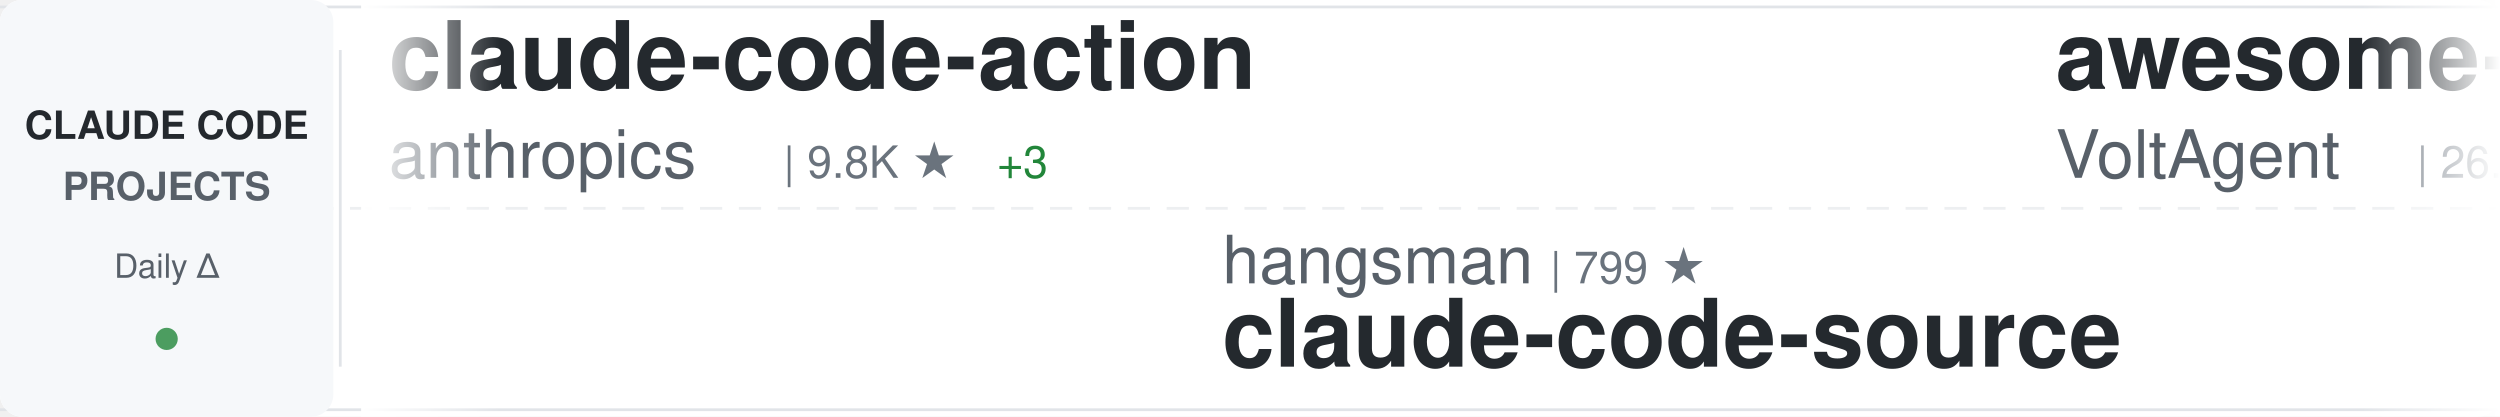
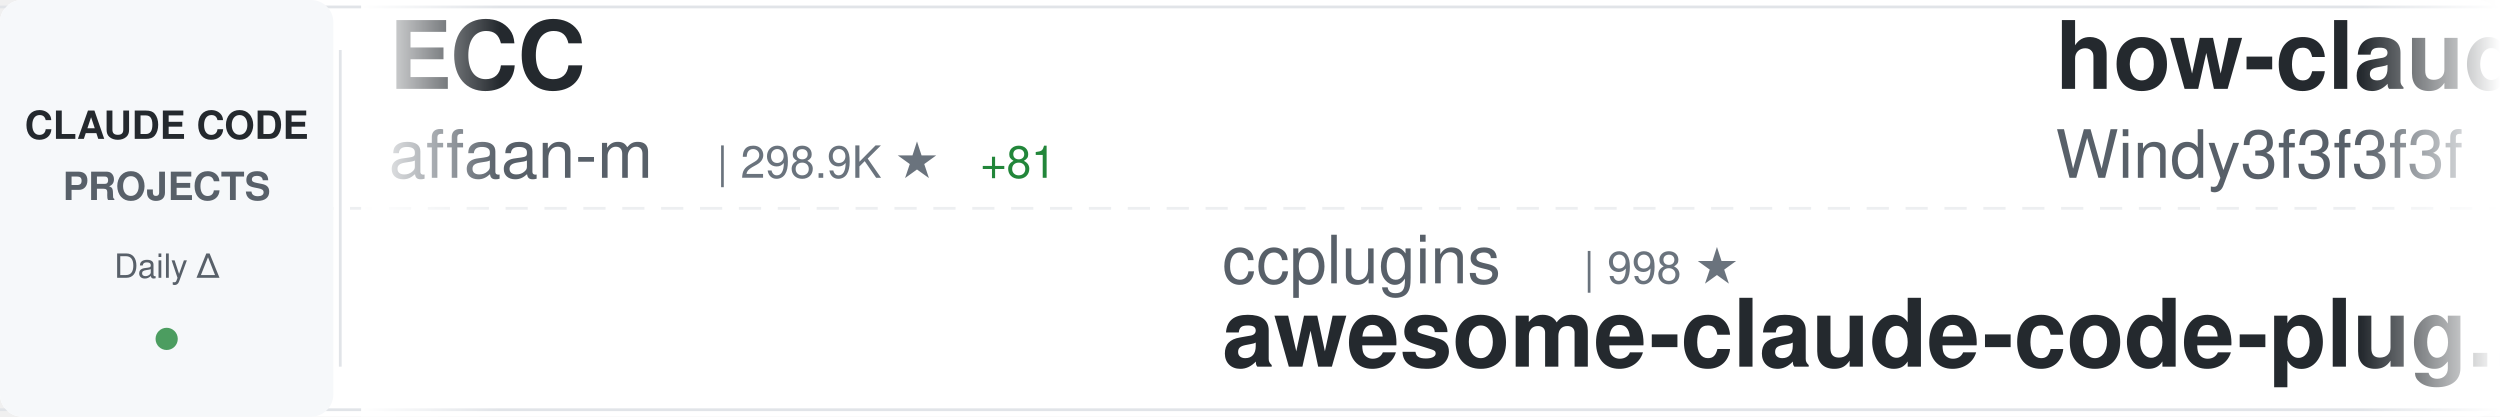
<svg xmlns="http://www.w3.org/2000/svg" width="900" height="150">
  <defs>
    <linearGradient id="awesomeLeftFade" x1="0%" y1="0%" x2="100%" y2="0%">
      <stop offset="0%" style="stop-color:#ffffff;stop-opacity:1" />
      <stop offset="100%" style="stop-color:#ffffff;stop-opacity:0" />
    </linearGradient>
    <linearGradient id="awesomeRightFade" x1="0%" y1="0%" x2="100%" y2="0%">
      <stop offset="0%" style="stop-color:#ffffff;stop-opacity:0" />
      <stop offset="100%" style="stop-color:#ffffff;stop-opacity:1" />
    </linearGradient>
  </defs>
  <rect width="900" height="150" fill="#ffffff" rx="8" />
  <rect x="0" y="2" width="900" height="1" fill="#e1e4e8" />
  <rect x="0" y="147" width="900" height="1" fill="#e1e4e8" />
  <line x1="0" y1="75" x2="900" y2="75" stroke="#e1e4e8" stroke-width="1" stroke-dasharray="8 6" opacity="0.6" />
  <rect x="0" y="0" width="120" height="150" fill="#f6f8fa" rx="8" />
  <text x="60" y="50" font-family="-apple-system, BlinkMacSystemFont, 'Segoe UI', Helvetica, Arial, sans-serif" font-size="14" font-weight="600" fill="#24292e" text-anchor="middle">CLAUDE CODE</text>
  <text x="60" y="72" font-family="-apple-system, BlinkMacSystemFont, 'Segoe UI', Helvetica, Arial, sans-serif" font-size="14" font-weight="600" fill="#586069" text-anchor="middle">PROJECTS</text>
  <text x="60" y="100" font-family="-apple-system, BlinkMacSystemFont, 'Segoe UI', Helvetica, Arial, sans-serif" font-size="12" font-weight="500" fill="#586069" text-anchor="middle">Daily Δ</text>
  <circle cx="60" cy="122" r="4" fill="#22863a" opacity="0.8" />
  <rect x="122" y="18" width="1" height="114" fill="#e1e4e8" />
  <clipPath id="awesomeTickerClip">
    <rect x="130" y="0" width="770" height="150" />
  </clipPath>
  <g clip-path="url(#awesomeTickerClip)">
    <g id="awesomeTickerItems">
      <animateTransform attributeName="transform" attributeType="XML" type="translate" from="0 0" to="-3000 0" dur="54s" repeatCount="indefinite" />
      <g transform="translate(0, 0)">
-         <text x="140" y="32" font-family="-apple-system, BlinkMacSystemFont, 'Segoe UI', Helvetica, Arial, sans-serif" font-size="34" font-weight="600" fill="#24292e">claude-code-action</text>
-         <text x="140" y="64" font-family="-apple-system, BlinkMacSystemFont, 'Segoe UI', Helvetica, Arial, sans-serif" font-size="24" font-weight="400" fill="#586069">anthropics</text>
-         <text x="282" y="64" font-family="-apple-system, BlinkMacSystemFont, 'Segoe UI', Helvetica, Arial, sans-serif" font-size="16" font-weight="500" fill="#6a737d">| 9.8K ★</text>
-         <text x="359" y="64" font-family="-apple-system, BlinkMacSystemFont, 'Segoe UI', Helvetica, Arial, sans-serif" font-size="16" font-weight="500" fill="#22863a"> +3</text>
+         <text x="140" y="32" font-family="-apple-system, BlinkMacSystemFont, 'Segoe UI', Helvetica, Arial, sans-serif" font-size="34" font-weight="600" fill="#24292e">ECC</text>
+         <text x="140" y="64" font-family="-apple-system, BlinkMacSystemFont, 'Segoe UI', Helvetica, Arial, sans-serif" font-size="24" font-weight="400" fill="#586069">affaan-m</text>
+         <text x="258" y="64" font-family="-apple-system, BlinkMacSystemFont, 'Segoe UI', Helvetica, Arial, sans-serif" font-size="16" font-weight="500" fill="#6a737d">| 298.9K ★</text>
+         <text x="353" y="64" font-family="-apple-system, BlinkMacSystemFont, 'Segoe UI', Helvetica, Arial, sans-serif" font-size="16" font-weight="500" fill="#22863a"> +81</text>
      </g>
      <g transform="translate(300, 0)">
+         <text x="140" y="102" font-family="-apple-system, BlinkMacSystemFont, 'Segoe UI', Helvetica, Arial, sans-serif" font-size="24" font-weight="400" fill="#586069">ccplugins</text>
+         <text x="270" y="102" font-family="-apple-system, BlinkMacSystemFont, 'Segoe UI', Helvetica, Arial, sans-serif" font-size="16" font-weight="500" fill="#6a737d">| 998 ★</text>
+         <text x="140" y="132" font-family="-apple-system, BlinkMacSystemFont, 'Segoe UI', Helvetica, Arial, sans-serif" font-size="34" font-weight="600" fill="#24292e">awesome-claude-code-plug...</text>
+       </g>
+       <g transform="translate(600, 0)">
+         <text x="140" y="32" font-family="-apple-system, BlinkMacSystemFont, 'Segoe UI', Helvetica, Arial, sans-serif" font-size="34" font-weight="600" fill="#24292e">how-claude-code-works</text>
+         <text x="140" y="64" font-family="-apple-system, BlinkMacSystemFont, 'Segoe UI', Helvetica, Arial, sans-serif" font-size="24" font-weight="400" fill="#586069">Windy3f3f3f3f</text>
+         <text x="318" y="64" font-family="-apple-system, BlinkMacSystemFont, 'Segoe UI', Helvetica, Arial, sans-serif" font-size="16" font-weight="500" fill="#6a737d">| 3.8K ★</text>
+       </g>
+       <g transform="translate(900, 0)">
+         <text x="140" y="102" font-family="-apple-system, BlinkMacSystemFont, 'Segoe UI', Helvetica, Arial, sans-serif" font-size="24" font-weight="400" fill="#586069">darcyegb</text>
+         <text x="258" y="102" font-family="-apple-system, BlinkMacSystemFont, 'Segoe UI', Helvetica, Arial, sans-serif" font-size="16" font-weight="500" fill="#6a737d">| 779 ★</text>
+         <text x="140" y="132" font-family="-apple-system, BlinkMacSystemFont, 'Segoe UI', Helvetica, Arial, sans-serif" font-size="34" font-weight="600" fill="#24292e">ClaudeCodeAgents</text>
+       </g>
+       <g transform="translate(1200, 0)">
+         <text x="140" y="32" font-family="-apple-system, BlinkMacSystemFont, 'Segoe UI', Helvetica, Arial, sans-serif" font-size="34" font-weight="600" fill="#24292e">claude-code-hooks-master...</text>
+         <text x="140" y="64" font-family="-apple-system, BlinkMacSystemFont, 'Segoe UI', Helvetica, Arial, sans-serif" font-size="24" font-weight="400" fill="#586069">disler</text>
+         <text x="234" y="64" font-family="-apple-system, BlinkMacSystemFont, 'Segoe UI', Helvetica, Arial, sans-serif" font-size="16" font-weight="500" fill="#6a737d">| 4.0K ★</text>
+       </g>
+       <g transform="translate(1500, 0)">
        <text x="140" y="102" font-family="-apple-system, BlinkMacSystemFont, 'Segoe UI', Helvetica, Arial, sans-serif" font-size="24" font-weight="400" fill="#586069">hangsman</text>
        <text x="258" y="102" font-family="-apple-system, BlinkMacSystemFont, 'Segoe UI', Helvetica, Arial, sans-serif" font-size="16" font-weight="500" fill="#6a737d">| 799 ★</text>
        <text x="140" y="132" font-family="-apple-system, BlinkMacSystemFont, 'Segoe UI', Helvetica, Arial, sans-serif" font-size="34" font-weight="600" fill="#24292e">claude-code-source</text>
      </g>
-       <g transform="translate(600, 0)">
-         <text x="140" y="32" font-family="-apple-system, BlinkMacSystemFont, 'Segoe UI', Helvetica, Arial, sans-serif" font-size="34" font-weight="600" fill="#24292e">awesome-claude-code-suba...</text>
-         <text x="140" y="64" font-family="-apple-system, BlinkMacSystemFont, 'Segoe UI', Helvetica, Arial, sans-serif" font-size="24" font-weight="400" fill="#586069">VoltAgent</text>
-         <text x="270" y="64" font-family="-apple-system, BlinkMacSystemFont, 'Segoe UI', Helvetica, Arial, sans-serif" font-size="16" font-weight="500" fill="#6a737d">| 26.4K ★</text>
-         <text x="356" y="64" font-family="-apple-system, BlinkMacSystemFont, 'Segoe UI', Helvetica, Arial, sans-serif" font-size="16" font-weight="500" fill="#22863a"> +3</text>
+       <g transform="translate(1800, 0)">
+         <text x="140" y="32" font-family="-apple-system, BlinkMacSystemFont, 'Segoe UI', Helvetica, Arial, sans-serif" font-size="34" font-weight="600" fill="#24292e">claude-code-infrastructu...</text>
+         <text x="140" y="64" font-family="-apple-system, BlinkMacSystemFont, 'Segoe UI', Helvetica, Arial, sans-serif" font-size="24" font-weight="400" fill="#586069">diet103</text>
+         <text x="246" y="64" font-family="-apple-system, BlinkMacSystemFont, 'Segoe UI', Helvetica, Arial, sans-serif" font-size="16" font-weight="500" fill="#6a737d">| 10.0K ★</text>
+         <text x="332" y="64" font-family="-apple-system, BlinkMacSystemFont, 'Segoe UI', Helvetica, Arial, sans-serif" font-size="16" font-weight="500" fill="#22863a"> +1</text>
      </g>
-       <g transform="translate(900, 0)">
-         <text x="140" y="102" font-family="-apple-system, BlinkMacSystemFont, 'Segoe UI', Helvetica, Arial, sans-serif" font-size="24" font-weight="400" fill="#586069">pengchengneo</text>
-         <text x="306" y="102" font-family="-apple-system, BlinkMacSystemFont, 'Segoe UI', Helvetica, Arial, sans-serif" font-size="16" font-weight="500" fill="#6a737d">| 1.8K ★</text>
-         <text x="140" y="132" font-family="-apple-system, BlinkMacSystemFont, 'Segoe UI', Helvetica, Arial, sans-serif" font-size="34" font-weight="600" fill="#24292e">Claude-Code</text>
+       <g transform="translate(2100, 0)">
+         <text x="140" y="102" font-family="-apple-system, BlinkMacSystemFont, 'Segoe UI', Helvetica, Arial, sans-serif" font-size="24" font-weight="400" fill="#586069">Windy3f3f3f3f</text>
+         <text x="318" y="102" font-family="-apple-system, BlinkMacSystemFont, 'Segoe UI', Helvetica, Arial, sans-serif" font-size="16" font-weight="500" fill="#6a737d">| 2.8K ★</text>
+         <text x="140" y="132" font-family="-apple-system, BlinkMacSystemFont, 'Segoe UI', Helvetica, Arial, sans-serif" font-size="34" font-weight="600" fill="#24292e">claude-code-from-scratch</text>
      </g>
-       <g transform="translate(1200, 0)">
-         <text x="140" y="32" font-family="-apple-system, BlinkMacSystemFont, 'Segoe UI', Helvetica, Arial, sans-serif" font-size="34" font-weight="600" fill="#24292e">claude-code-cli</text>
-         <text x="140" y="64" font-family="-apple-system, BlinkMacSystemFont, 'Segoe UI', Helvetica, Arial, sans-serif" font-size="24" font-weight="400" fill="#586069">huangserva</text>
-         <text x="282" y="64" font-family="-apple-system, BlinkMacSystemFont, 'Segoe UI', Helvetica, Arial, sans-serif" font-size="16" font-weight="500" fill="#6a737d">| 631 ★</text>
+       <g transform="translate(2400, 0)">
+         <text x="140" y="32" font-family="-apple-system, BlinkMacSystemFont, 'Segoe UI', Helvetica, Arial, sans-serif" font-size="34" font-weight="600" fill="#24292e">Claude-Code-Usage-Monito...</text>
+         <text x="140" y="64" font-family="-apple-system, BlinkMacSystemFont, 'Segoe UI', Helvetica, Arial, sans-serif" font-size="24" font-weight="400" fill="#586069">Maciek-roboblog</text>
+         <text x="342" y="64" font-family="-apple-system, BlinkMacSystemFont, 'Segoe UI', Helvetica, Arial, sans-serif" font-size="16" font-weight="500" fill="#6a737d">| 8.8K ★</text>
      </g>
-       <g transform="translate(1500, 0)">
+       <g transform="translate(2700, 0)">
        <text x="140" y="102" font-family="-apple-system, BlinkMacSystemFont, 'Segoe UI', Helvetica, Arial, sans-serif" font-size="24" font-weight="400" fill="#586069">Pimzino</text>
        <text x="246" y="102" font-family="-apple-system, BlinkMacSystemFont, 'Segoe UI', Helvetica, Arial, sans-serif" font-size="16" font-weight="500" fill="#6a737d">| 3.9K ★</text>
        <text x="140" y="132" font-family="-apple-system, BlinkMacSystemFont, 'Segoe UI', Helvetica, Arial, sans-serif" font-size="34" font-weight="600" fill="#24292e">claude-code-spec-workflo...</text>
      </g>
-       <g transform="translate(1800, 0)">
-         <text x="140" y="32" font-family="-apple-system, BlinkMacSystemFont, 'Segoe UI', Helvetica, Arial, sans-serif" font-size="34" font-weight="600" fill="#24292e">claude-code-showcase</text>
-         <text x="140" y="64" font-family="-apple-system, BlinkMacSystemFont, 'Segoe UI', Helvetica, Arial, sans-serif" font-size="24" font-weight="400" fill="#586069">ChrisWiles</text>
-         <text x="282" y="64" font-family="-apple-system, BlinkMacSystemFont, 'Segoe UI', Helvetica, Arial, sans-serif" font-size="16" font-weight="500" fill="#6a737d">| 6.1K ★</text>
-       </g>
-       <g transform="translate(2100, 0)">
-         <text x="140" y="102" font-family="-apple-system, BlinkMacSystemFont, 'Segoe UI', Helvetica, Arial, sans-serif" font-size="24" font-weight="400" fill="#586069">ChinaSiro</text>
-         <text x="270" y="102" font-family="-apple-system, BlinkMacSystemFont, 'Segoe UI', Helvetica, Arial, sans-serif" font-size="16" font-weight="500" fill="#6a737d">| 9.7K ★</text>
-         <text x="347" y="102" font-family="-apple-system, BlinkMacSystemFont, 'Segoe UI', Helvetica, Arial, sans-serif" font-size="16" font-weight="500" fill="#22863a"> +1</text>
-         <text x="140" y="132" font-family="-apple-system, BlinkMacSystemFont, 'Segoe UI', Helvetica, Arial, sans-serif" font-size="34" font-weight="600" fill="#24292e">claude-code-sourcemap</text>
-       </g>
-       <g transform="translate(2400, 0)">
-         <text x="140" y="32" font-family="-apple-system, BlinkMacSystemFont, 'Segoe UI', Helvetica, Arial, sans-serif" font-size="34" font-weight="600" fill="#24292e">claude-code-reverse</text>
-         <text x="140" y="64" font-family="-apple-system, BlinkMacSystemFont, 'Segoe UI', Helvetica, Arial, sans-serif" font-size="24" font-weight="400" fill="#586069">Yuyz0112</text>
-         <text x="258" y="64" font-family="-apple-system, BlinkMacSystemFont, 'Segoe UI', Helvetica, Arial, sans-serif" font-size="16" font-weight="500" fill="#6a737d">| 2.4K ★</text>
-       </g>
-       <g transform="translate(2700, 0)">
-         <text x="140" y="102" font-family="-apple-system, BlinkMacSystemFont, 'Segoe UI', Helvetica, Arial, sans-serif" font-size="24" font-weight="400" fill="#586069">JrCx7scC</text>
-         <text x="258" y="102" font-family="-apple-system, BlinkMacSystemFont, 'Segoe UI', Helvetica, Arial, sans-serif" font-size="16" font-weight="500" fill="#6a737d">| 376 ★</text>
-         <text x="140" y="132" font-family="-apple-system, BlinkMacSystemFont, 'Segoe UI', Helvetica, Arial, sans-serif" font-size="34" font-weight="600" fill="#24292e">claude-code-source</text>
-       </g>
      <g transform="translate(3000, 0)">
-         <text x="140" y="32" font-family="-apple-system, BlinkMacSystemFont, 'Segoe UI', Helvetica, Arial, sans-serif" font-size="34" font-weight="600" fill="#24292e">claude-code-action</text>
-         <text x="140" y="64" font-family="-apple-system, BlinkMacSystemFont, 'Segoe UI', Helvetica, Arial, sans-serif" font-size="24" font-weight="400" fill="#586069">anthropics</text>
-         <text x="282" y="64" font-family="-apple-system, BlinkMacSystemFont, 'Segoe UI', Helvetica, Arial, sans-serif" font-size="16" font-weight="500" fill="#6a737d">| 9.8K ★</text>
-         <text x="359" y="64" font-family="-apple-system, BlinkMacSystemFont, 'Segoe UI', Helvetica, Arial, sans-serif" font-size="16" font-weight="500" fill="#22863a"> +3</text>
+         <text x="140" y="32" font-family="-apple-system, BlinkMacSystemFont, 'Segoe UI', Helvetica, Arial, sans-serif" font-size="34" font-weight="600" fill="#24292e">ECC</text>
+         <text x="140" y="64" font-family="-apple-system, BlinkMacSystemFont, 'Segoe UI', Helvetica, Arial, sans-serif" font-size="24" font-weight="400" fill="#586069">affaan-m</text>
+         <text x="258" y="64" font-family="-apple-system, BlinkMacSystemFont, 'Segoe UI', Helvetica, Arial, sans-serif" font-size="16" font-weight="500" fill="#6a737d">| 298.9K ★</text>
+         <text x="353" y="64" font-family="-apple-system, BlinkMacSystemFont, 'Segoe UI', Helvetica, Arial, sans-serif" font-size="16" font-weight="500" fill="#22863a"> +81</text>
      </g>
      <g transform="translate(3300, 0)">
-         <text x="140" y="102" font-family="-apple-system, BlinkMacSystemFont, 'Segoe UI', Helvetica, Arial, sans-serif" font-size="24" font-weight="400" fill="#586069">hangsman</text>
-         <text x="258" y="102" font-family="-apple-system, BlinkMacSystemFont, 'Segoe UI', Helvetica, Arial, sans-serif" font-size="16" font-weight="500" fill="#6a737d">| 799 ★</text>
-         <text x="140" y="132" font-family="-apple-system, BlinkMacSystemFont, 'Segoe UI', Helvetica, Arial, sans-serif" font-size="34" font-weight="600" fill="#24292e">claude-code-source</text>
+         <text x="140" y="102" font-family="-apple-system, BlinkMacSystemFont, 'Segoe UI', Helvetica, Arial, sans-serif" font-size="24" font-weight="400" fill="#586069">ccplugins</text>
+         <text x="270" y="102" font-family="-apple-system, BlinkMacSystemFont, 'Segoe UI', Helvetica, Arial, sans-serif" font-size="16" font-weight="500" fill="#6a737d">| 998 ★</text>
+         <text x="140" y="132" font-family="-apple-system, BlinkMacSystemFont, 'Segoe UI', Helvetica, Arial, sans-serif" font-size="34" font-weight="600" fill="#24292e">awesome-claude-code-plug...</text>
      </g>
      <g transform="translate(3600, 0)">
-         <text x="140" y="32" font-family="-apple-system, BlinkMacSystemFont, 'Segoe UI', Helvetica, Arial, sans-serif" font-size="34" font-weight="600" fill="#24292e">awesome-claude-code-suba...</text>
-         <text x="140" y="64" font-family="-apple-system, BlinkMacSystemFont, 'Segoe UI', Helvetica, Arial, sans-serif" font-size="24" font-weight="400" fill="#586069">VoltAgent</text>
-         <text x="270" y="64" font-family="-apple-system, BlinkMacSystemFont, 'Segoe UI', Helvetica, Arial, sans-serif" font-size="16" font-weight="500" fill="#6a737d">| 26.4K ★</text>
-         <text x="356" y="64" font-family="-apple-system, BlinkMacSystemFont, 'Segoe UI', Helvetica, Arial, sans-serif" font-size="16" font-weight="500" fill="#22863a"> +3</text>
+         <text x="140" y="32" font-family="-apple-system, BlinkMacSystemFont, 'Segoe UI', Helvetica, Arial, sans-serif" font-size="34" font-weight="600" fill="#24292e">how-claude-code-works</text>
+         <text x="140" y="64" font-family="-apple-system, BlinkMacSystemFont, 'Segoe UI', Helvetica, Arial, sans-serif" font-size="24" font-weight="400" fill="#586069">Windy3f3f3f3f</text>
+         <text x="318" y="64" font-family="-apple-system, BlinkMacSystemFont, 'Segoe UI', Helvetica, Arial, sans-serif" font-size="16" font-weight="500" fill="#6a737d">| 3.8K ★</text>
      </g>
      <g transform="translate(3900, 0)">
-         <text x="140" y="102" font-family="-apple-system, BlinkMacSystemFont, 'Segoe UI', Helvetica, Arial, sans-serif" font-size="24" font-weight="400" fill="#586069">pengchengneo</text>
-         <text x="306" y="102" font-family="-apple-system, BlinkMacSystemFont, 'Segoe UI', Helvetica, Arial, sans-serif" font-size="16" font-weight="500" fill="#6a737d">| 1.8K ★</text>
-         <text x="140" y="132" font-family="-apple-system, BlinkMacSystemFont, 'Segoe UI', Helvetica, Arial, sans-serif" font-size="34" font-weight="600" fill="#24292e">Claude-Code</text>
+         <text x="140" y="102" font-family="-apple-system, BlinkMacSystemFont, 'Segoe UI', Helvetica, Arial, sans-serif" font-size="24" font-weight="400" fill="#586069">darcyegb</text>
+         <text x="258" y="102" font-family="-apple-system, BlinkMacSystemFont, 'Segoe UI', Helvetica, Arial, sans-serif" font-size="16" font-weight="500" fill="#6a737d">| 779 ★</text>
+         <text x="140" y="132" font-family="-apple-system, BlinkMacSystemFont, 'Segoe UI', Helvetica, Arial, sans-serif" font-size="34" font-weight="600" fill="#24292e">ClaudeCodeAgents</text>
      </g>
    </g>
  </g>
  <rect x="130" y="0" width="50" height="150" fill="url(#awesomeLeftFade)" />
  <rect x="850" y="0" width="50" height="150" fill="url(#awesomeRightFade)" />
</svg>
